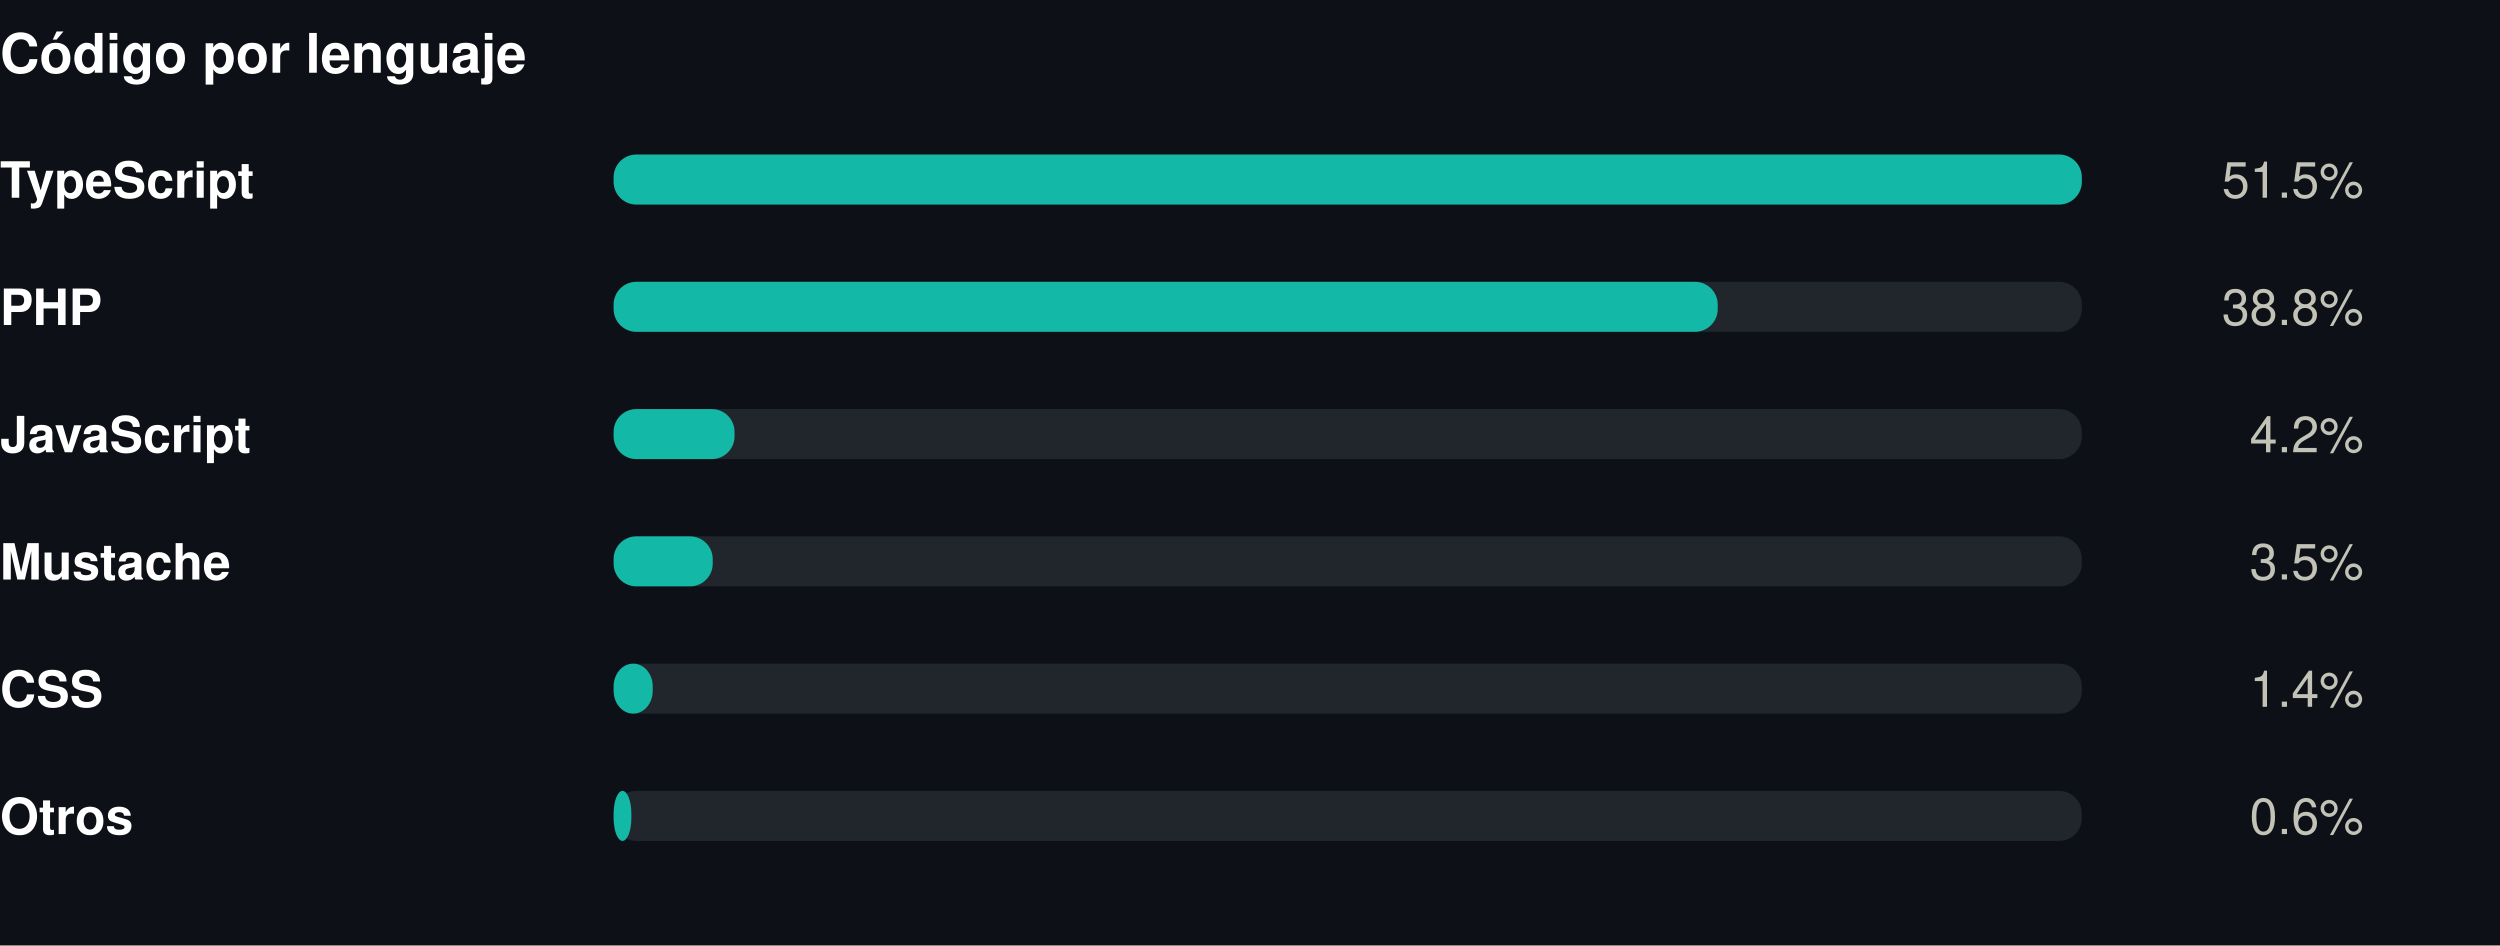
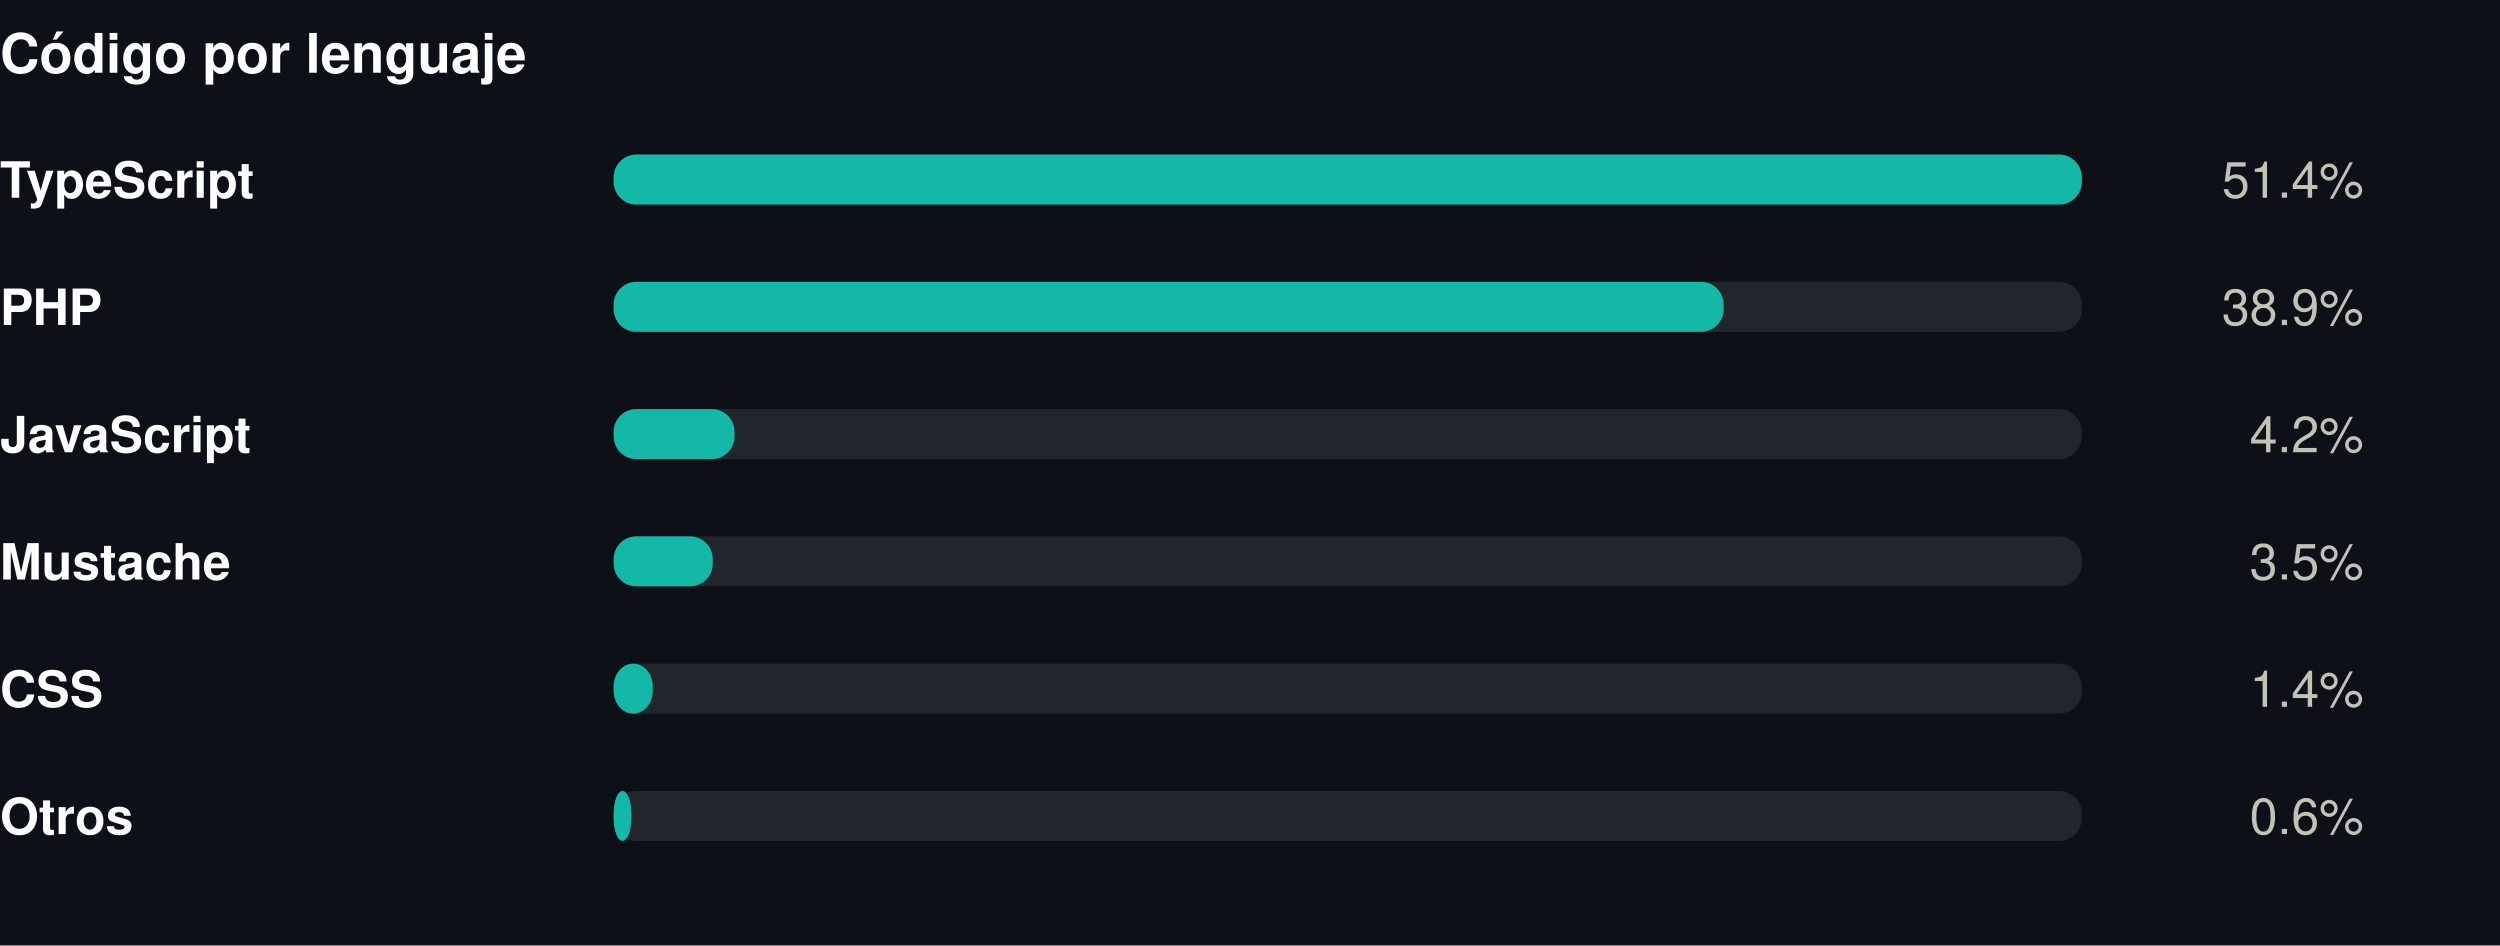
<svg xmlns="http://www.w3.org/2000/svg" width="550" height="208" viewBox="0 0 550 208" role="img">
  <rect width="550" height="208" fill="#0d1117" />
  <style>
@keyframes grow{from{transform:scaleX(0)}}
@keyframes rise{from{opacity:0;transform:translateY(9px)}}
@keyframes fade{from{opacity:0}}
@keyframes draw{to{stroke-dashoffset:0}}
.bar{transform-box:fill-box;transform-origin:left center;animation:grow .9s cubic-bezier(.22,1,.36,1) var(--d,0s) both}
.rise{animation:rise .7s cubic-bezier(.22,1,.36,1) var(--d,0s) both}
.fade{animation:fade .8s ease-out var(--d,0s) both}
.draw{animation:draw 1.7s ease-out .1s both}
@media (prefers-reduced-motion:reduce){
.bar,.rise,.fade,.draw{animation:none;transform:none;opacity:1;stroke-dashoffset:0}
}
</style>
  <g transform="translate(0,0)">
    <text x="0" y="16" font-family="-apple-system,BlinkMacSystemFont,'Segoe UI',Helvetica,Arial,sans-serif" font-size="12" font-weight="700" fill="#ffffff" text-anchor="start">Código por lenguaje</text>
    <text x="0" y="43.5" font-family="-apple-system,BlinkMacSystemFont,'Segoe UI',Helvetica,Arial,sans-serif" font-size="11" font-weight="600" fill="#ffffff" text-anchor="start">TypeScript</text>
    <rect x="135" y="34" width="323" height="11" rx="5" fill="#21262d" />
    <rect class="bar" style="--d:0.00s" x="135" y="34" width="323.0" height="11" rx="5" fill="#14b8a6" />
    <g class="fade" style="--d:0.00s">
-       <text x="520" y="43.5" font-family="-apple-system,BlinkMacSystemFont,'Segoe UI',Helvetica,Arial,sans-serif" font-size="11" font-weight="400" fill="#c3c2b7" text-anchor="end">51.5%</text>
+       <text x="520" y="43.5" font-family="-apple-system,BlinkMacSystemFont,'Segoe UI',Helvetica,Arial,sans-serif" font-size="11" font-weight="400" fill="#c3c2b7" text-anchor="end">51.4%</text>
    </g>
    <text x="0" y="71.5" font-family="-apple-system,BlinkMacSystemFont,'Segoe UI',Helvetica,Arial,sans-serif" font-size="11" font-weight="600" fill="#ffffff" text-anchor="start">PHP</text>
    <rect x="135" y="62" width="323" height="11" rx="5" fill="#21262d" />
-     <rect class="bar" style="--d:0.07s" x="135" y="62" width="242.9" height="11" rx="5" fill="#14b8a6" />
+     <rect class="bar" style="--d:0.07s" x="135" y="62" width="244.2" height="11" rx="5" fill="#14b8a6" />
    <g class="fade" style="--d:0.07s">
-       <text x="520" y="71.5" font-family="-apple-system,BlinkMacSystemFont,'Segoe UI',Helvetica,Arial,sans-serif" font-size="11" font-weight="400" fill="#c3c2b7" text-anchor="end">38.8%</text>
+       <text x="520" y="71.5" font-family="-apple-system,BlinkMacSystemFont,'Segoe UI',Helvetica,Arial,sans-serif" font-size="11" font-weight="400" fill="#c3c2b7" text-anchor="end">38.9%</text>
    </g>
    <text x="0" y="99.5" font-family="-apple-system,BlinkMacSystemFont,'Segoe UI',Helvetica,Arial,sans-serif" font-size="11" font-weight="600" fill="#ffffff" text-anchor="start">JavaScript</text>
    <rect x="135" y="90" width="323" height="11" rx="5" fill="#21262d" />
    <rect class="bar" style="--d:0.14s" x="135" y="90" width="26.6" height="11" rx="5" fill="#14b8a6" />
    <g class="fade" style="--d:0.14s">
      <text x="520" y="99.5" font-family="-apple-system,BlinkMacSystemFont,'Segoe UI',Helvetica,Arial,sans-serif" font-size="11" font-weight="400" fill="#c3c2b7" text-anchor="end">4.2%</text>
    </g>
    <text x="0" y="127.5" font-family="-apple-system,BlinkMacSystemFont,'Segoe UI',Helvetica,Arial,sans-serif" font-size="11" font-weight="600" fill="#ffffff" text-anchor="start">Mustache</text>
    <rect x="135" y="118" width="323" height="11" rx="5" fill="#21262d" />
    <rect class="bar" style="--d:0.21s" x="135" y="118" width="21.8" height="11" rx="5" fill="#14b8a6" />
    <g class="fade" style="--d:0.21s">
      <text x="520" y="127.5" font-family="-apple-system,BlinkMacSystemFont,'Segoe UI',Helvetica,Arial,sans-serif" font-size="11" font-weight="400" fill="#c3c2b7" text-anchor="end">3.5%</text>
    </g>
    <text x="0" y="155.5" font-family="-apple-system,BlinkMacSystemFont,'Segoe UI',Helvetica,Arial,sans-serif" font-size="11" font-weight="600" fill="#ffffff" text-anchor="start">CSS</text>
    <rect x="135" y="146" width="323" height="11" rx="5" fill="#21262d" />
    <rect class="bar" style="--d:0.28s" x="135" y="146" width="8.6" height="11" rx="5" fill="#14b8a6" />
    <g class="fade" style="--d:0.28s">
      <text x="520" y="155.5" font-family="-apple-system,BlinkMacSystemFont,'Segoe UI',Helvetica,Arial,sans-serif" font-size="11" font-weight="400" fill="#c3c2b7" text-anchor="end">1.4%</text>
    </g>
    <text x="0" y="183.5" font-family="-apple-system,BlinkMacSystemFont,'Segoe UI',Helvetica,Arial,sans-serif" font-size="11" font-weight="600" fill="#ffffff" text-anchor="start">Otros</text>
    <rect x="135" y="174" width="323" height="11" rx="5" fill="#21262d" />
    <rect class="bar" style="--d:0.35s" x="135" y="174" width="3.9" height="11" rx="5" fill="#14b8a6" />
    <g class="fade" style="--d:0.35s">
      <text x="520" y="183.5" font-family="-apple-system,BlinkMacSystemFont,'Segoe UI',Helvetica,Arial,sans-serif" font-size="11" font-weight="400" fill="#c3c2b7" text-anchor="end">0.6%</text>
    </g>
  </g>
</svg>
